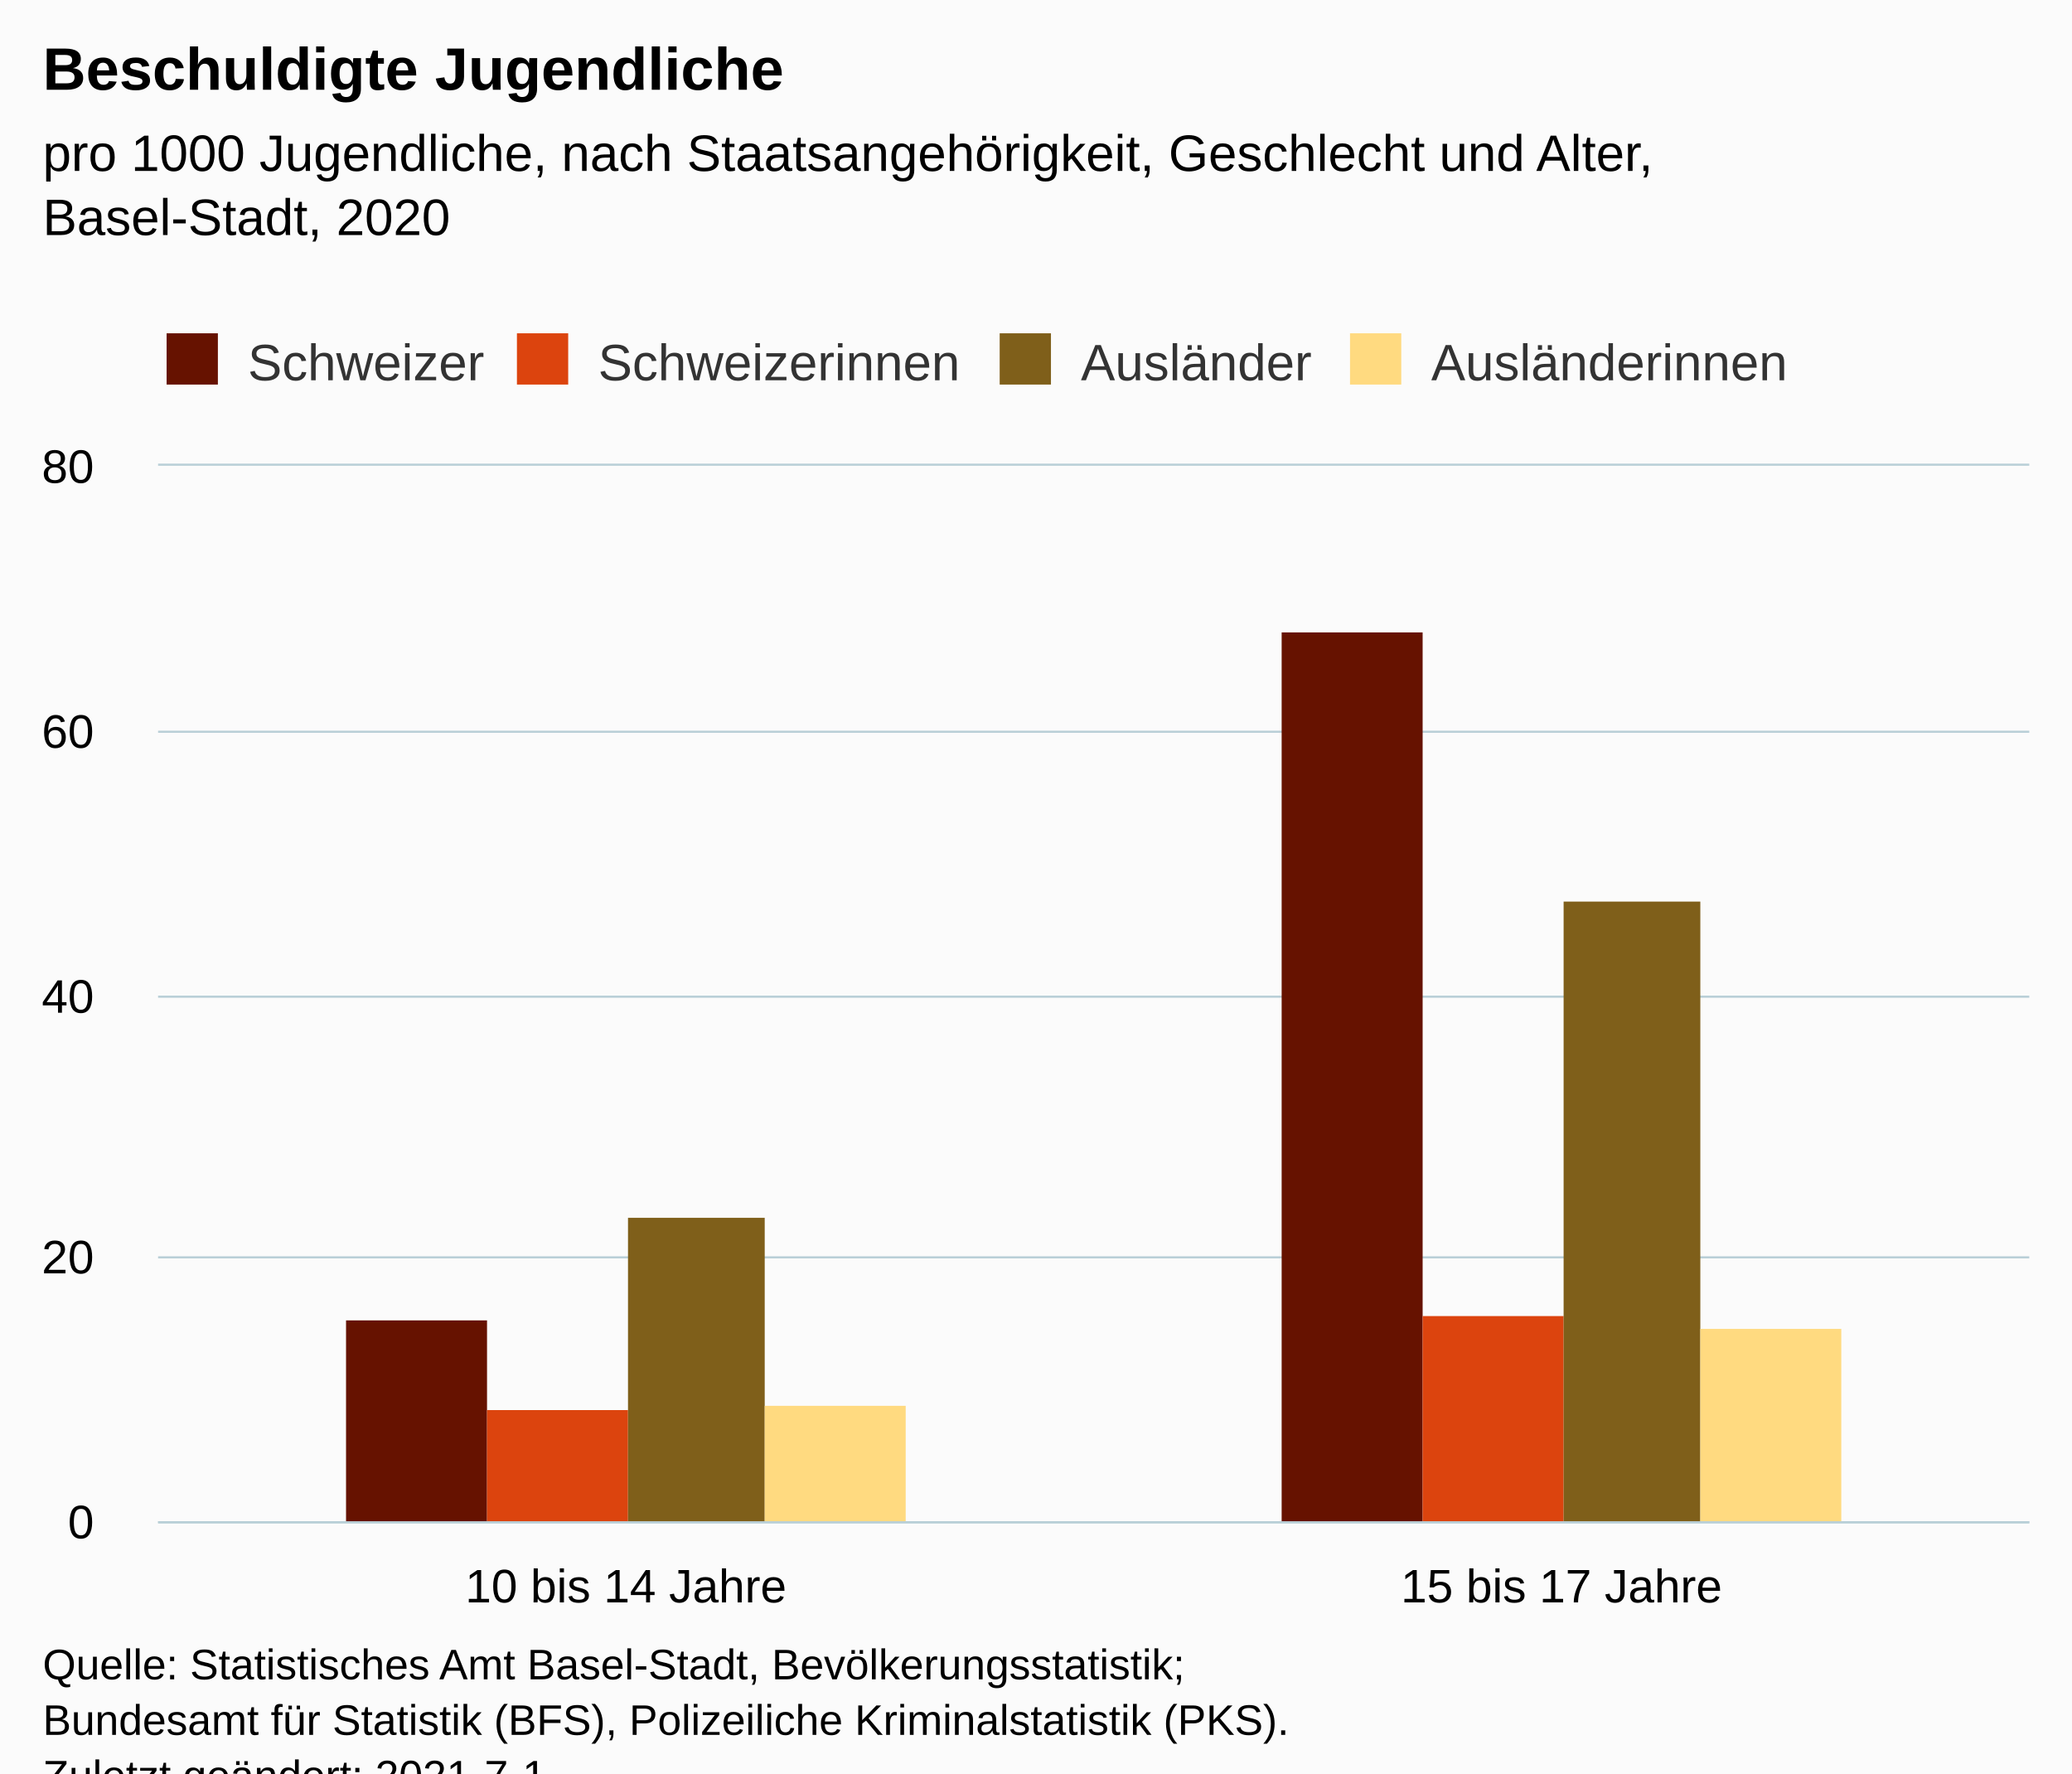
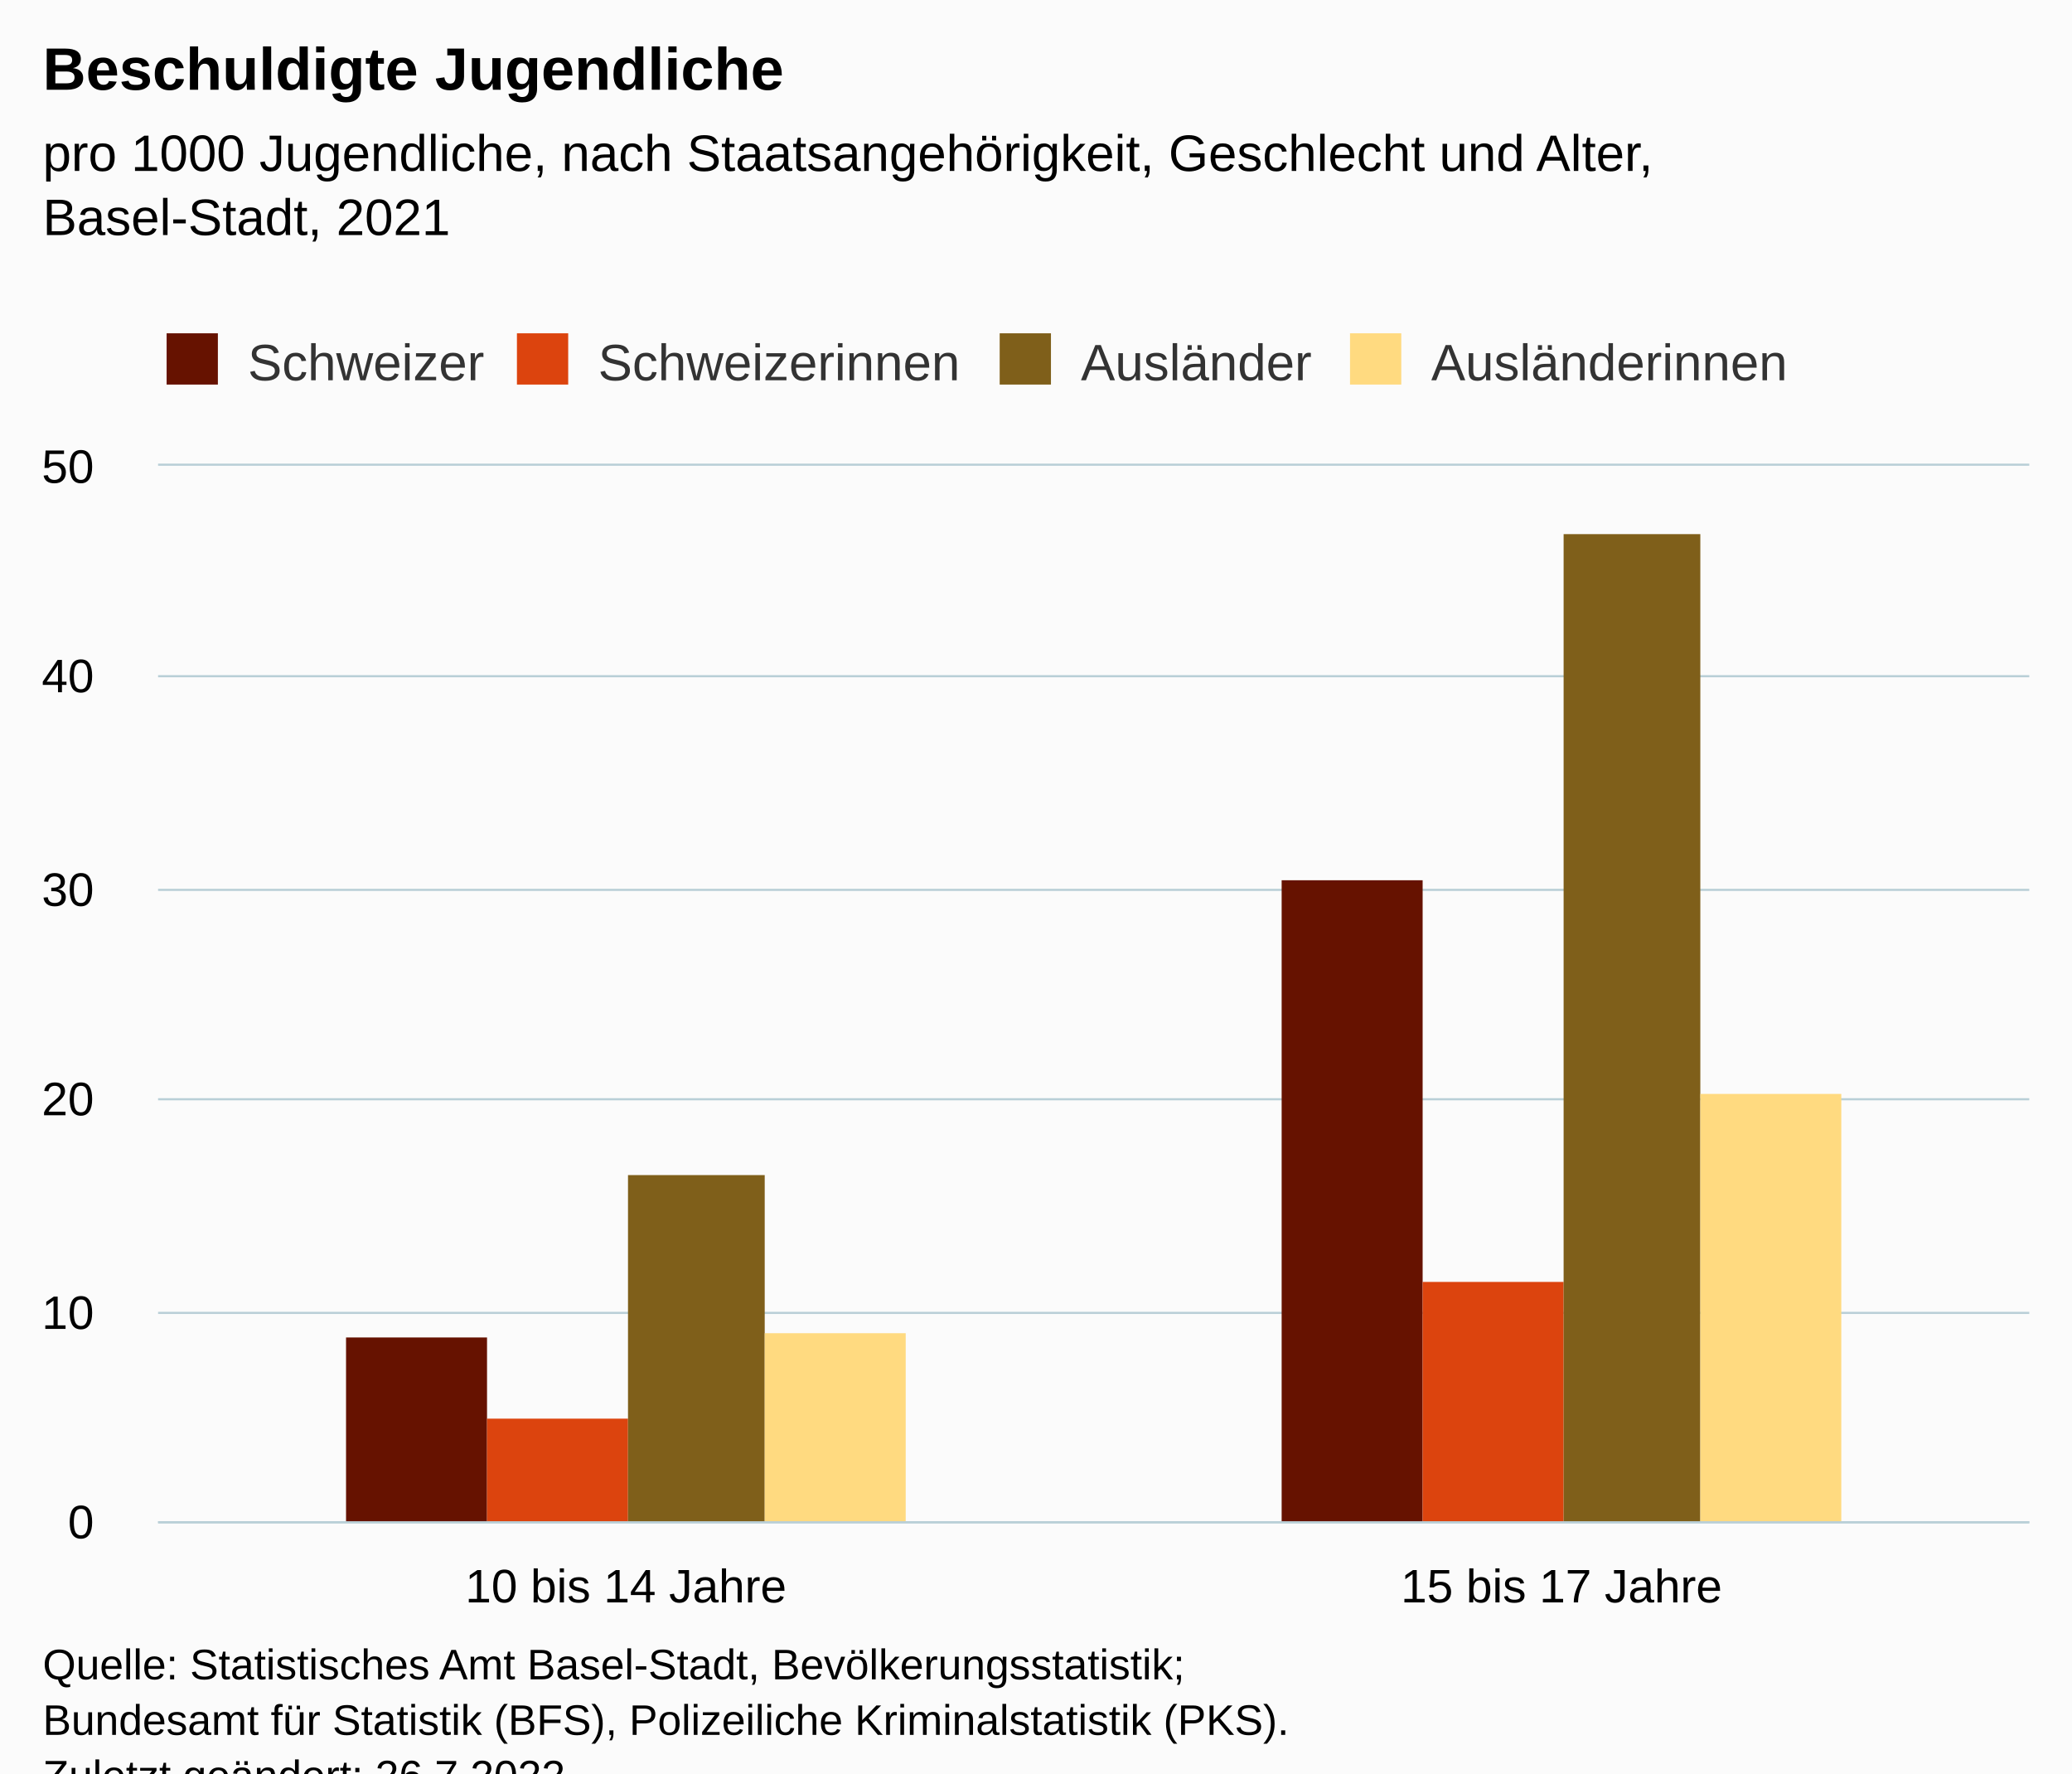
<svg xmlns="http://www.w3.org/2000/svg" version="1.1" class="highcharts-root" style="font-family:Arial;font-size:12px;" viewBox="0 0 485 415">
  <defs>
-     <clipPath id="highcharts-a9wubuq-15-">
+     <clipPath id="highcharts-5ll7k8t-15-">
      <rect x="0" y="0" width="438" height="247" fill="none" />
    </clipPath>
-     <clipPath id="highcharts-a9wubuq-18-">
+     <clipPath id="highcharts-5ll7k8t-18-">
      <rect x="0" y="0" width="438" height="247" fill="none" />
    </clipPath>
-     <clipPath id="highcharts-a9wubuq-25-">
+     <clipPath id="highcharts-5ll7k8t-25-">
      <rect x="37" y="109" width="438" height="247" fill="none" />
    </clipPath>
  </defs>
  <rect fill="#fbfbfb" class="highcharts-background" x="0" y="0" width="485" height="428" rx="0" ry="0" />
  <rect fill="none" class="highcharts-plot-background" x="37" y="109" width="438" height="247" />
  <g class="highcharts-pane-group" data-z-index="0" />
  <g class="highcharts-grid highcharts-xaxis-grid" data-z-index="1">
    <path fill="none" data-z-index="1" class="highcharts-grid-line" d="M 255.5 109 L 255.5 356" opacity="1" />
    <path fill="none" data-z-index="1" class="highcharts-grid-line" d="M 474.5 109 L 474.5 356" opacity="1" />
    <path fill="none" data-z-index="1" class="highcharts-grid-line" d="M 36.5 109 L 36.5 356" opacity="1" />
  </g>
  <g class="highcharts-grid highcharts-yaxis-grid" data-z-index="1">
    <path fill="none" stroke="#B9CFD7" stroke-width="0.5" data-z-index="1" class="highcharts-grid-line" d="M 37 356.25 L 475 356.25" opacity="1" />
-     <path fill="none" stroke="#B9CFD7" stroke-width="0.5" data-z-index="1" class="highcharts-grid-line" d="M 37 294.25 L 475 294.25" opacity="1" />
-     <path fill="none" stroke="#B9CFD7" stroke-width="0.5" data-z-index="1" class="highcharts-grid-line" d="M 37 233.25 L 475 233.25" opacity="1" />
-     <path fill="none" stroke="#B9CFD7" stroke-width="0.5" data-z-index="1" class="highcharts-grid-line" d="M 37 171.25 L 475 171.25" opacity="1" />
+     <path fill="none" stroke="#B9CFD7" stroke-width="0.5" data-z-index="1" class="highcharts-grid-line" d="M 37 307.25 L 475 307.25" opacity="1" />
+     <path fill="none" stroke="#B9CFD7" stroke-width="0.5" data-z-index="1" class="highcharts-grid-line" d="M 37 257.25 L 475 257.25" opacity="1" />
+     <path fill="none" stroke="#B9CFD7" stroke-width="0.5" data-z-index="1" class="highcharts-grid-line" d="M 37 208.25 L 475 208.25" opacity="1" />
+     <path fill="none" stroke="#B9CFD7" stroke-width="0.5" data-z-index="1" class="highcharts-grid-line" d="M 37 158.25 L 475 158.25" opacity="1" />
    <path fill="none" stroke="#B9CFD7" stroke-width="0.5" data-z-index="1" class="highcharts-grid-line" d="M 37 108.75 L 475 108.75" opacity="1" />
  </g>
  <rect fill="none" class="highcharts-plot-border" data-z-index="1" x="37" y="109" width="438" height="247" />
  <g class="highcharts-axis highcharts-xaxis" data-z-index="2">
    <path fill="none" class="highcharts-axis-line" stroke="#B9CFD7" stroke-width="0.5" data-z-index="7" d="M 37 356.25 L 475 356.25" />
  </g>
  <g class="highcharts-axis highcharts-yaxis" data-z-index="2">
    <path fill="none" class="highcharts-axis-line" data-z-index="7" d="M 37 109 L 37 356" />
  </g>
  <g class="highcharts-series-group" data-z-index="3">
-     <g class="highcharts-series highcharts-series-0 highcharts-column-series" data-z-index="0.1" opacity="1" transform="translate(37,109) scale(1 1)" clip-path="url(#highcharts-a9wubuq-18-)">
-       <rect x="44" y="200" width="33" height="48" fill="#661200" opacity="1" class="highcharts-point" />
-       <rect x="263" y="39" width="33" height="209" fill="#661200" opacity="1" class="highcharts-point" />
+     <g class="highcharts-series highcharts-series-0 highcharts-column-series" data-z-index="0.1" opacity="1" transform="translate(37,109) scale(1 1)" clip-path="url(#highcharts-5ll7k8t-18-)">
+       <rect x="44" y="204" width="33" height="44" fill="#661200" opacity="1" class="highcharts-point" />
+       <rect x="263" y="97" width="33" height="151" fill="#661200" opacity="1" class="highcharts-point" />
    </g>
    <g class="highcharts-markers highcharts-series-0 highcharts-column-series" data-z-index="0.1" opacity="1" transform="translate(37,109) scale(1 1)" clip-path="none" />
-     <g class="highcharts-series highcharts-series-1 highcharts-column-series" data-z-index="0.1" opacity="1" transform="translate(37,109) scale(1 1)" clip-path="url(#highcharts-a9wubuq-18-)">
-       <rect x="77" y="221" width="33" height="27" fill="#dc440e" opacity="1" class="highcharts-point" />
-       <rect x="296" y="199" width="33" height="49" fill="#dc440e" opacity="1" class="highcharts-point" />
+     <g class="highcharts-series highcharts-series-1 highcharts-column-series" data-z-index="0.1" opacity="1" transform="translate(37,109) scale(1 1)" clip-path="url(#highcharts-5ll7k8t-18-)">
+       <rect x="77" y="223" width="33" height="25" fill="#dc440e" opacity="1" class="highcharts-point" />
+       <rect x="296" y="191" width="33" height="57" fill="#dc440e" opacity="1" class="highcharts-point" />
    </g>
    <g class="highcharts-markers highcharts-series-1 highcharts-column-series" data-z-index="0.1" opacity="1" transform="translate(37,109) scale(1 1)" clip-path="none" />
-     <g class="highcharts-series highcharts-series-2 highcharts-column-series" data-z-index="0.1" opacity="1" transform="translate(37,109) scale(1 1)" clip-path="url(#highcharts-a9wubuq-18-)">
-       <rect x="110" y="176" width="32" height="72" fill="#7f5f1a" opacity="1" class="highcharts-point" />
-       <rect x="329" y="102" width="32" height="146" fill="#7f5f1a" opacity="1" class="highcharts-point" />
+     <g class="highcharts-series highcharts-series-2 highcharts-column-series" data-z-index="0.1" opacity="1" transform="translate(37,109) scale(1 1)" clip-path="url(#highcharts-5ll7k8t-18-)">
+       <rect x="110" y="166" width="32" height="82" fill="#7f5f1a" opacity="1" class="highcharts-point" />
+       <rect x="329" y="16" width="32" height="232" fill="#7f5f1a" opacity="1" class="highcharts-point" />
    </g>
    <g class="highcharts-markers highcharts-series-2 highcharts-column-series" data-z-index="0.1" opacity="1" transform="translate(37,109) scale(1 1)" clip-path="none" />
-     <g class="highcharts-series highcharts-series-3 highcharts-column-series" data-z-index="0.1" opacity="1" transform="translate(37,109) scale(1 1)" clip-path="url(#highcharts-a9wubuq-18-)">
-       <rect x="142" y="220" width="33" height="28" fill="#ffda80" opacity="1" class="highcharts-point" />
-       <rect x="361" y="202" width="33" height="46" fill="#ffda80" opacity="1" class="highcharts-point" />
+     <g class="highcharts-series highcharts-series-3 highcharts-column-series" data-z-index="0.1" opacity="1" transform="translate(37,109) scale(1 1)" clip-path="url(#highcharts-5ll7k8t-18-)">
+       <rect x="142" y="203" width="33" height="45" fill="#ffda80" opacity="1" class="highcharts-point" />
+       <rect x="361" y="147" width="33" height="101" fill="#ffda80" opacity="1" class="highcharts-point" />
    </g>
    <g class="highcharts-markers highcharts-series-3 highcharts-column-series" data-z-index="0.1" opacity="1" transform="translate(37,109) scale(1 1)" clip-path="none" />
  </g>
  <text x="10" text-anchor="start" class="highcharts-title" data-z-index="4" style="color:#000000;font-size:14px;font-weight:bold;fill:#000000;" y="21">
    <tspan>Beschuldigte Jugendliche</tspan>
  </text>
  <text x="10" text-anchor="start" class="highcharts-subtitle" data-z-index="4" style="color:#000000;font-size:12px;font-weight:normal;fill:#000000;" y="40">
    <tspan>pro 1000 Jugendliche, nach Staatsangehörigkeit, Geschlecht und Alter,</tspan>
-     <tspan dy="15" x="10">Basel-Stadt, 2020</tspan>
+     <tspan dy="15" x="10">Basel-Stadt, 2021</tspan>
  </text>
  <text x="10" text-anchor="start" class="highcharts-caption" data-z-index="4" style="color:#666666;fill:#666666;" y="390" />
  <g class="highcharts-legend" data-z-index="7" transform="translate(29,71)">
    <rect fill="none" class="highcharts-legend-box" rx="0" ry="0" x="0" y="0" width="401" height="26" visibility="visible" />
    <g data-z-index="1">
      <g>
        <g class="highcharts-legend-item highcharts-column-series highcharts-color-undefined highcharts-series-0" data-z-index="1" transform="translate(8,3)">
          <text x="21" style="color:#333333;cursor:pointer;font-size:12px;font-weight:normal;fill:#333333;" text-anchor="start" data-z-index="2" y="15">
            <tspan>Schweizer</tspan>
          </text>
          <rect x="2" y="4" width="12" height="12" fill="#661200" class="highcharts-point" data-z-index="3" />
        </g>
        <g class="highcharts-legend-item highcharts-column-series highcharts-color-undefined highcharts-series-1" data-z-index="1" transform="translate(90,3)">
          <text x="21" y="15" style="color:#333333;cursor:pointer;font-size:12px;font-weight:normal;fill:#333333;" text-anchor="start" data-z-index="2">
            <tspan>Schweizerinnen</tspan>
          </text>
          <rect x="2" y="4" width="12" height="12" fill="#dc440e" class="highcharts-point" data-z-index="3" />
        </g>
        <g class="highcharts-legend-item highcharts-column-series highcharts-color-undefined highcharts-series-2" data-z-index="1" transform="translate(203,3)">
          <text x="21" y="15" style="color:#333333;cursor:pointer;font-size:12px;font-weight:normal;fill:#333333;" text-anchor="start" data-z-index="2">
            <tspan>Ausländer</tspan>
          </text>
          <rect x="2" y="4" width="12" height="12" fill="#7f5f1a" class="highcharts-point" data-z-index="3" />
        </g>
        <g class="highcharts-legend-item highcharts-column-series highcharts-color-undefined highcharts-series-3" data-z-index="1" transform="translate(285,3)">
          <text x="21" y="15" style="color:#333333;cursor:pointer;font-size:12px;font-weight:normal;fill:#333333;" text-anchor="start" data-z-index="2">
            <tspan>Ausländerinnen</tspan>
          </text>
          <rect x="2" y="4" width="12" height="12" fill="#ffda80" class="highcharts-point" data-z-index="3" />
        </g>
      </g>
    </g>
  </g>
  <g class="highcharts-axis-labels highcharts-xaxis-labels" data-z-index="7">
    <text x="146.5" style="color:#000000;cursor:default;font-size:11px;fill:#000000;" text-anchor="middle" transform="translate(0,0)" y="375" opacity="1">
      <tspan>10 bis 14 Jahre</tspan>
    </text>
    <text x="365.5" style="color:#000000;cursor:default;font-size:11px;fill:#000000;" text-anchor="middle" transform="translate(0,0)" y="375" opacity="1">
      <tspan>15 bis 17 Jahre</tspan>
    </text>
  </g>
  <g class="highcharts-axis-labels highcharts-yaxis-labels" data-z-index="7">
    <text x="22" style="color:#000000;cursor:default;font-size:11px;fill:#000000;" text-anchor="end" transform="translate(0,0)" y="360" opacity="1">0</text>
-     <text x="22" style="color:#000000;cursor:default;font-size:11px;fill:#000000;" text-anchor="end" transform="translate(0,0)" y="298" opacity="1">20</text>
-     <text x="22" style="color:#000000;cursor:default;font-size:11px;fill:#000000;" text-anchor="end" transform="translate(0,0)" y="237" opacity="1">40</text>
-     <text x="22" style="color:#000000;cursor:default;font-size:11px;fill:#000000;" text-anchor="end" transform="translate(0,0)" y="175" opacity="1">60</text>
-     <text x="22" style="color:#000000;cursor:default;font-size:11px;fill:#000000;" text-anchor="end" transform="translate(0,0)" y="113" opacity="1">80</text>
+     <text x="22" style="color:#000000;cursor:default;font-size:11px;fill:#000000;" text-anchor="end" transform="translate(0,0)" y="311" opacity="1">10</text>
+     <text x="22" style="color:#000000;cursor:default;font-size:11px;fill:#000000;" text-anchor="end" transform="translate(0,0)" y="261" opacity="1">20</text>
+     <text x="22" style="color:#000000;cursor:default;font-size:11px;fill:#000000;" text-anchor="end" transform="translate(0,0)" y="212" opacity="1">30</text>
+     <text x="22" style="color:#000000;cursor:default;font-size:11px;fill:#000000;" text-anchor="end" transform="translate(0,0)" y="162" opacity="1">40</text>
+     <text x="22" style="color:#000000;cursor:default;font-size:11px;fill:#000000;" text-anchor="end" transform="translate(0,0)" y="113" opacity="1">50</text>
  </g>
  <text x="10" class="highcharts-credits" text-anchor="start" data-z-index="8" style="cursor:default;color:#000000;font-size:10px;fill:#000000;" y="393">
    <tspan>Quelle: Statistisches Amt Basel-Stadt, Bevölkerungsstatistik;</tspan>
    <tspan x="10" dy="13">Bundesamt für Statistik (BFS), Polizeiliche Kriminalstatistik (PKS).</tspan>
-     <tspan x="10" dy="13">Zuletzt geändert: 2021-7-1</tspan>
+     <tspan x="10" dy="13">Zuletzt geändert: 26.7.2022</tspan>
  </text>
-   <g class="highcharts-control-points" data-z-index="99" clip-path="url(#highcharts-a9wubuq-25-)" />
+   <g class="highcharts-control-points" data-z-index="99" clip-path="url(#highcharts-5ll7k8t-25-)" />
</svg>
